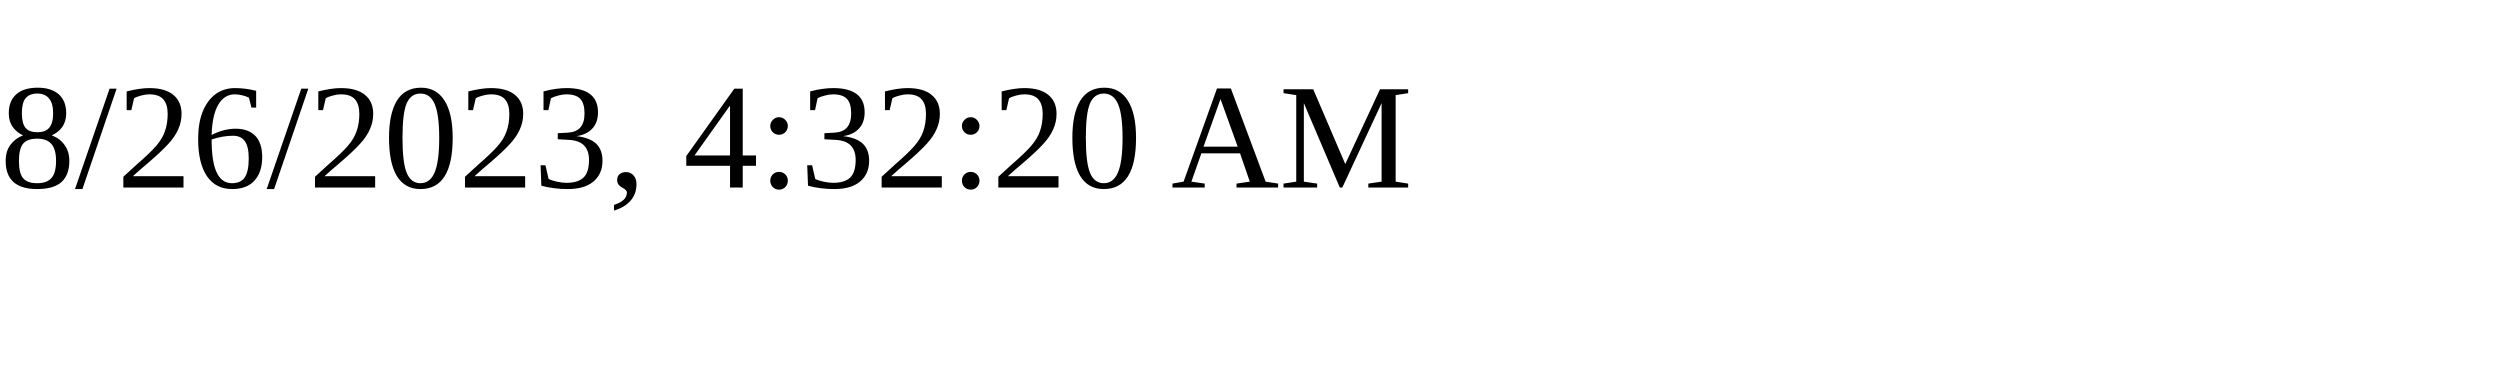
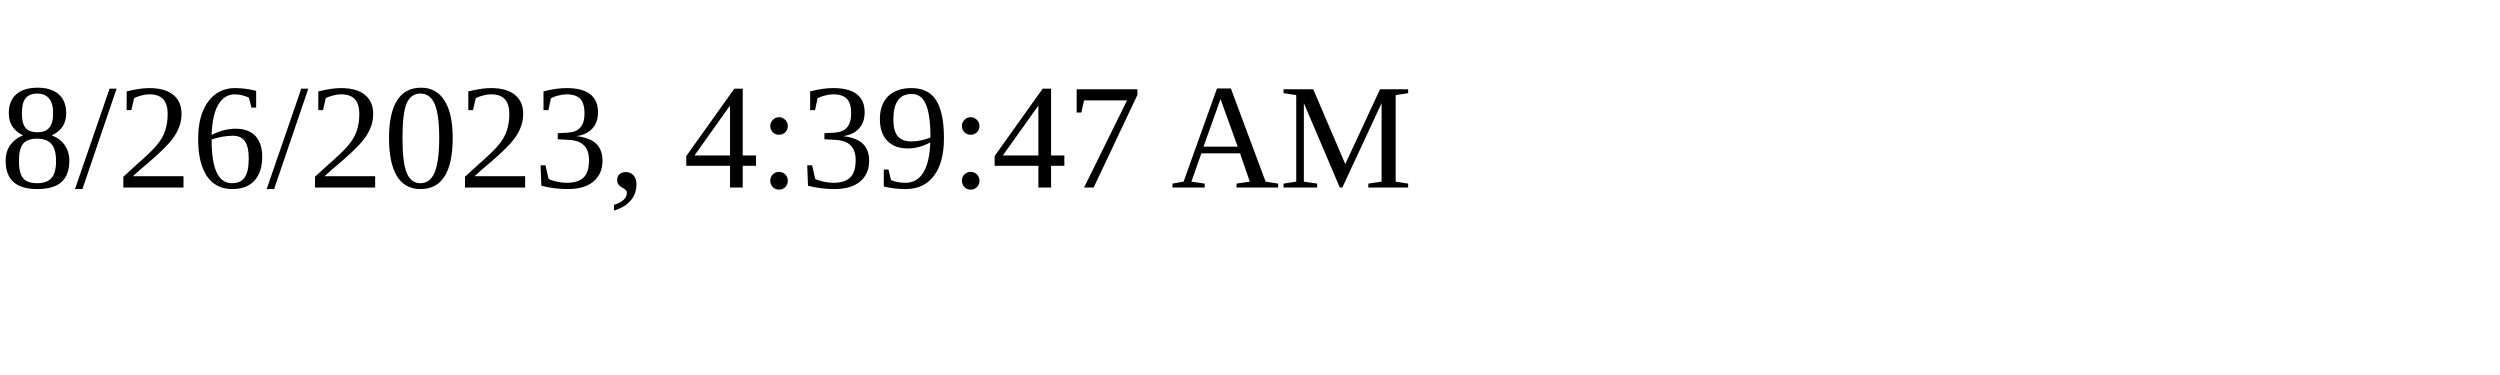
<svg xmlns="http://www.w3.org/2000/svg" height="30" width="200">
-   <text x="0" y="15">8/26/2023, 4:32:20 AM</text>
+   <text x="0" y="15">8/26/2023, 4:39:47 AM</text>
</svg>
